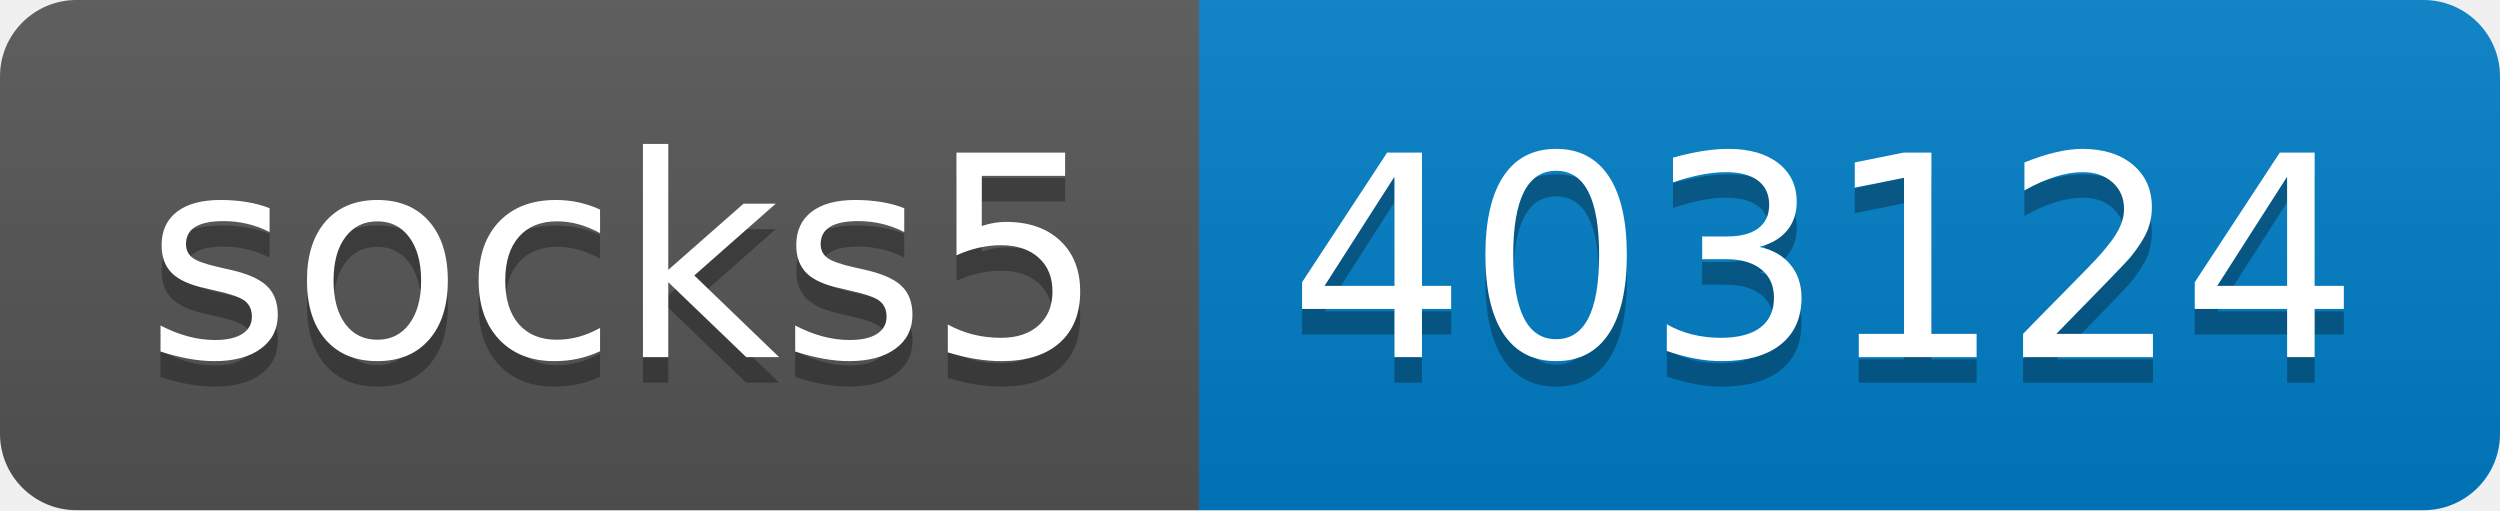
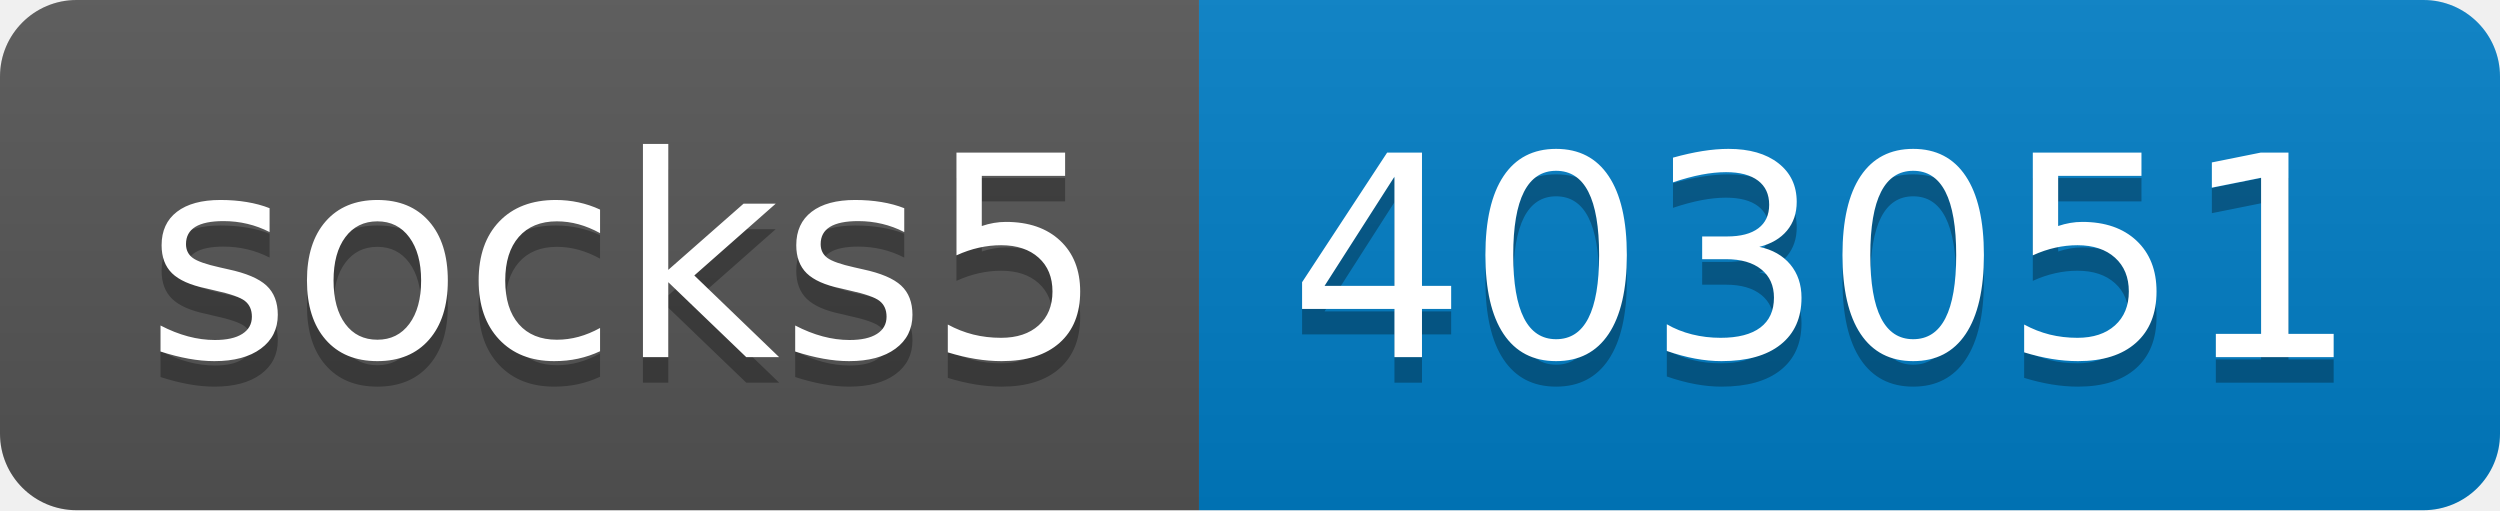
- <svg xmlns="http://www.w3.org/2000/svg" width="98" height="20" role="img" aria-label="socks5: 403124">
+ <svg xmlns="http://www.w3.org/2000/svg" width="98" height="20" role="img" aria-label="socks5: 403051">
  <linearGradient id="s" x2="0" y2="100%">
    <stop offset="0" stop-color="#bbb" stop-opacity=".1" />
    <stop offset="1" stop-opacity=".1" />
  </linearGradient>
  <clipPath id="r">
    <rect width="98" height="20" rx="3" fill="#fff" />
  </clipPath>
  <g clip-path="url(#r)">
    <rect width="47" height="20" fill="#555" />
    <rect x="47" width="51" height="20" fill="#007ec6" />
    <rect width="98" height="20" fill="url(#s)" />
  </g>
  <g fill="#fff" text-anchor="middle" font-family="Verdana,Geneva,DejaVu Sans,sans-serif" text-rendering="geometricPrecision" font-size="110">
    <text aria-hidden="true" x="245" y="150" fill="#010101" fill-opacity=".3" transform="scale(.1)" textLength="370">socks5</text>
    <text x="245" y="140" transform="scale(.1)" fill="#fff" textLength="370">socks5</text>
-     <text aria-hidden="true" x="715" y="150" fill="#010101" fill-opacity=".3" transform="scale(.1)" textLength="410">403124</text>
-     <text x="715" y="140" transform="scale(.1)" fill="#fff" textLength="410">403124</text>
+     <text aria-hidden="true" x="715" y="150" fill="#010101" fill-opacity=".3" transform="scale(.1)" textLength="410">403051</text>
+     <text x="715" y="140" transform="scale(.1)" fill="#fff" textLength="410">403051</text>
  </g>
</svg>
